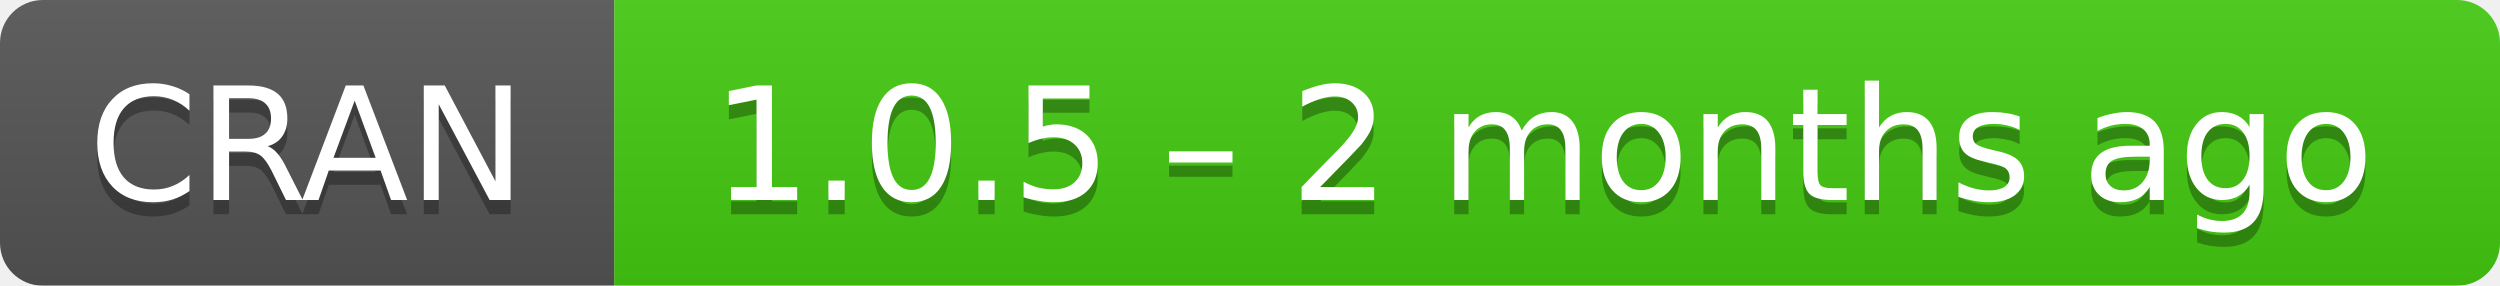
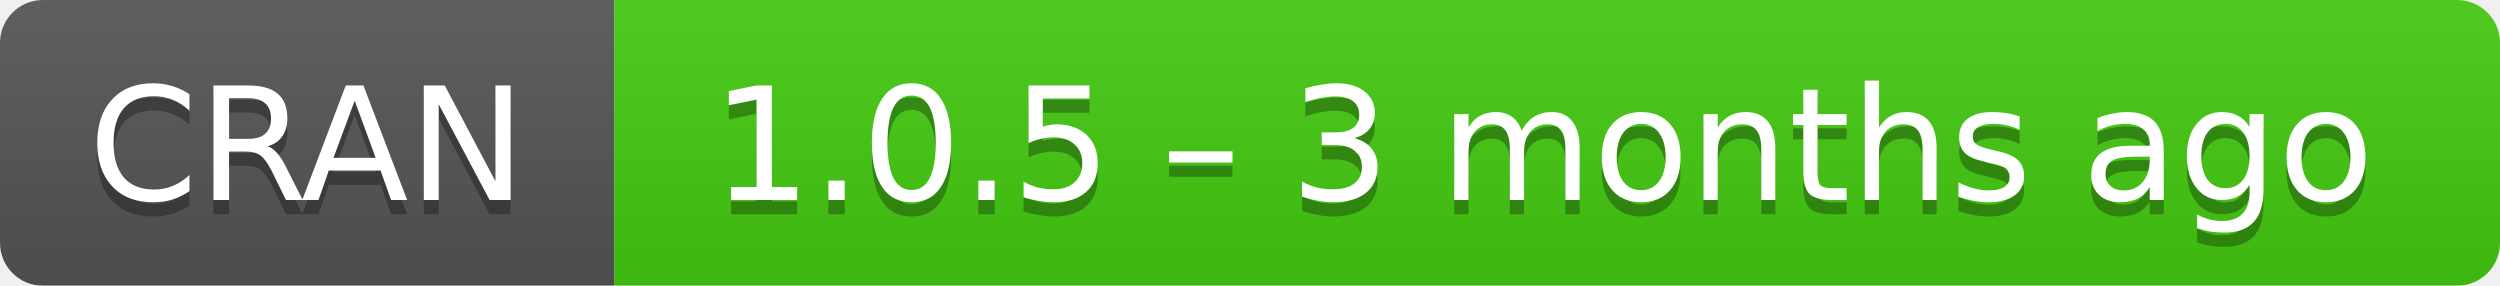
- <svg xmlns="http://www.w3.org/2000/svg" width="175" height="20" aria-label="CRAN 1.0.5 – 2 months ago">
+ <svg xmlns="http://www.w3.org/2000/svg" width="175" height="20" aria-label="CRAN 1.0.5 – 3 months ago">
  <linearGradient id="b" x2="0" y2="100%">
    <stop offset="0" stop-color="#bbb" stop-opacity=".1" />
    <stop offset="1" stop-opacity=".1" />
  </linearGradient>
  <mask id="a">
    <rect width="175" height="20" rx="3" fill="#fff" />
  </mask>
  <g mask="url(#a)">
    <path fill="#555" d="M0 0h43v20H0z" />
    <path fill="#4c1" d="M43 0h153v20H43z" />
    <path fill="url(#b)" d="M0 0h175v20H0z" />
  </g>
  <g fill="#fff" text-anchor="middle" font-family="DejaVu Sans,Verdana,Geneva,sans-serif" font-size="11">
    <text x="21.5" y="15" fill="#010101" fill-opacity=".3">
      CRAN
    </text>
    <text x="21.5" y="14">
      CRAN
    </text>
    <text x="108" y="15" fill="#010101" fill-opacity=".3">
-       1.0.5 – 2 months ago
+       1.0.5 – 3 months ago
    </text>
    <text x="108" y="14">
-       1.0.5 – 2 months ago
+       1.0.5 – 3 months ago
    </text>
  </g>
</svg>
